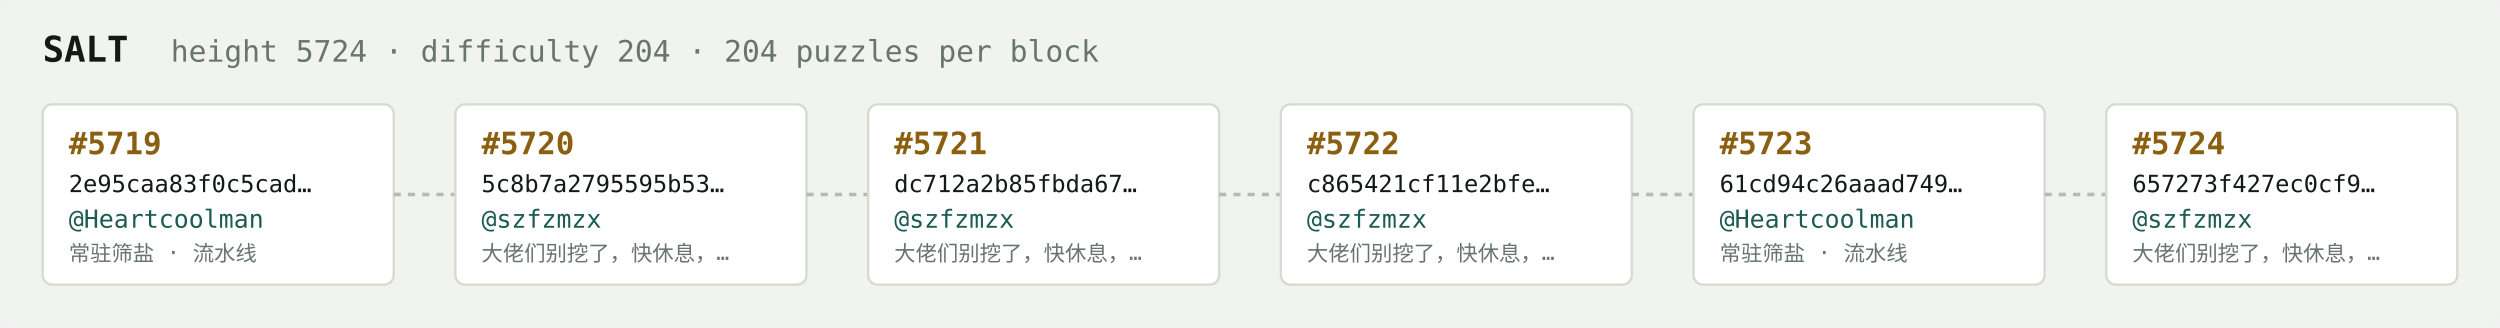
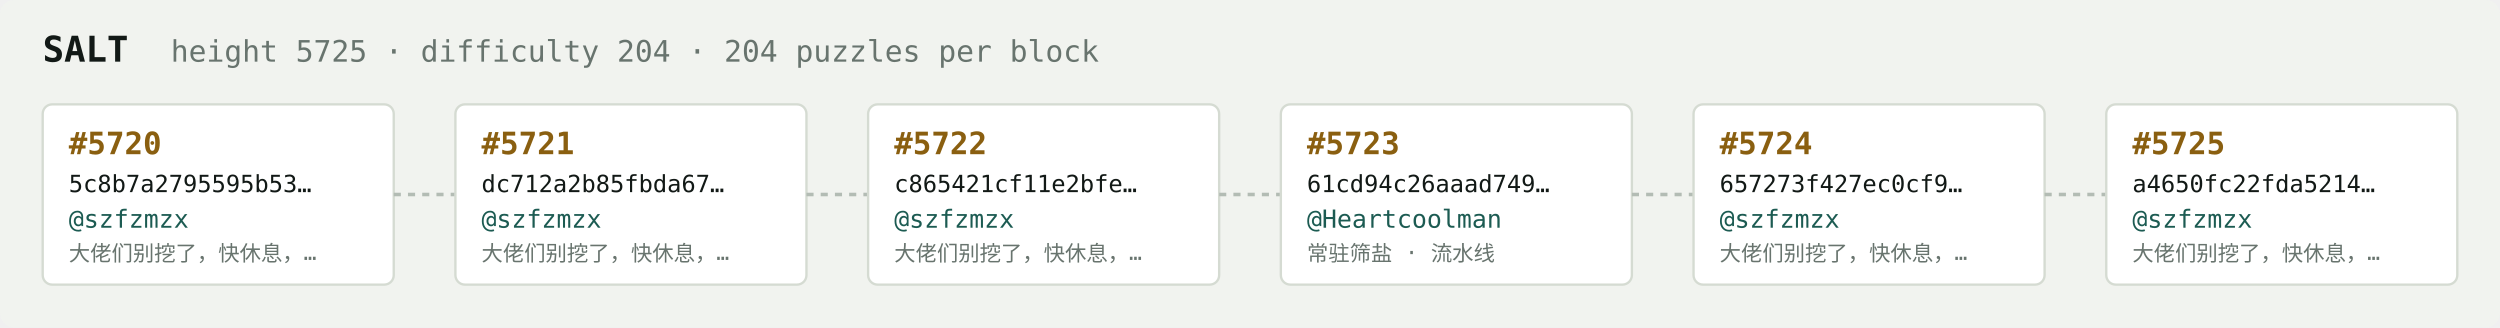
<svg xmlns="http://www.w3.org/2000/svg" width="1054" height="138" viewBox="0 0 1054 138" font-family="ui-monospace,SFMono-Regular,Menlo,monospace">
  <rect fill="#f1f3ef" width="1054" height="138" rx="6" />
  <text x="18" y="26" fill="#121916" font-size="15" font-weight="700">SALT</text>
-   <text x="72" y="26" fill="#68746e" font-size="12.5">height 5724 · difficulty 204 · 204 puzzles per block</text>
+   <text x="72" y="26" fill="#68746e" font-size="12.5">height 5725 · difficulty 204 · 204 puzzles per block</text>
  <rect x="18" y="44" width="148" height="76" rx="4" fill="#ffffff" stroke="#d5dbd2" stroke-width="1" />
-   <text x="29" y="65" fill="#8a5f10" font-size="13" font-weight="700">#5719</text>
-   <text x="29" y="81" fill="#121916" font-size="10">2e95caa83f0c5cad…</text>
-   <text x="29" y="96" fill="#1c5b52" font-size="10.5">@Heartcoolman</text>
-   <text x="29" y="110" fill="#68746e" font-size="9">常驻筛盐 · 流水线</text>
+   <text x="29" y="65" fill="#8a5f10" font-size="13" font-weight="700">#5720</text>
+   <text x="29" y="81" fill="#121916" font-size="10">5c8b7a2795595b53…</text>
+   <text x="29" y="96" fill="#1c5b52" font-size="10.5">@szfzmzx</text>
+   <text x="29" y="110" fill="#68746e" font-size="9">大佬们别挖了，快休息，…</text>
  <line x1="166" y1="82.0" x2="192" y2="82.0" stroke="#b3bcb4" stroke-width="1.5" stroke-dasharray="3 3" />
  <rect x="192" y="44" width="148" height="76" rx="4" fill="#ffffff" stroke="#d5dbd2" stroke-width="1" />
-   <text x="203" y="65" fill="#8a5f10" font-size="13" font-weight="700">#5720</text>
-   <text x="203" y="81" fill="#121916" font-size="10">5c8b7a2795595b53…</text>
+   <text x="203" y="65" fill="#8a5f10" font-size="13" font-weight="700">#5721</text>
+   <text x="203" y="81" fill="#121916" font-size="10">dc712a2b85fbda67…</text>
  <text x="203" y="96" fill="#1c5b52" font-size="10.5">@szfzmzx</text>
  <text x="203" y="110" fill="#68746e" font-size="9">大佬们别挖了，快休息，…</text>
  <line x1="340" y1="82.0" x2="366" y2="82.0" stroke="#b3bcb4" stroke-width="1.5" stroke-dasharray="3 3" />
  <rect x="366" y="44" width="148" height="76" rx="4" fill="#ffffff" stroke="#d5dbd2" stroke-width="1" />
-   <text x="377" y="65" fill="#8a5f10" font-size="13" font-weight="700">#5721</text>
-   <text x="377" y="81" fill="#121916" font-size="10">dc712a2b85fbda67…</text>
+   <text x="377" y="65" fill="#8a5f10" font-size="13" font-weight="700">#5722</text>
+   <text x="377" y="81" fill="#121916" font-size="10">c865421cf11e2bfe…</text>
  <text x="377" y="96" fill="#1c5b52" font-size="10.5">@szfzmzx</text>
  <text x="377" y="110" fill="#68746e" font-size="9">大佬们别挖了，快休息，…</text>
  <line x1="514" y1="82.0" x2="540" y2="82.0" stroke="#b3bcb4" stroke-width="1.5" stroke-dasharray="3 3" />
  <rect x="540" y="44" width="148" height="76" rx="4" fill="#ffffff" stroke="#d5dbd2" stroke-width="1" />
-   <text x="551" y="65" fill="#8a5f10" font-size="13" font-weight="700">#5722</text>
-   <text x="551" y="81" fill="#121916" font-size="10">c865421cf11e2bfe…</text>
-   <text x="551" y="96" fill="#1c5b52" font-size="10.5">@szfzmzx</text>
-   <text x="551" y="110" fill="#68746e" font-size="9">大佬们别挖了，快休息，…</text>
+   <text x="551" y="65" fill="#8a5f10" font-size="13" font-weight="700">#5723</text>
+   <text x="551" y="81" fill="#121916" font-size="10">61cd94c26aaad749…</text>
+   <text x="551" y="96" fill="#1c5b52" font-size="10.5">@Heartcoolman</text>
+   <text x="551" y="110" fill="#68746e" font-size="9">常驻筛盐 · 流水线</text>
  <line x1="688" y1="82.0" x2="714" y2="82.0" stroke="#b3bcb4" stroke-width="1.5" stroke-dasharray="3 3" />
  <rect x="714" y="44" width="148" height="76" rx="4" fill="#ffffff" stroke="#d5dbd2" stroke-width="1" />
-   <text x="725" y="65" fill="#8a5f10" font-size="13" font-weight="700">#5723</text>
-   <text x="725" y="81" fill="#121916" font-size="10">61cd94c26aaad749…</text>
-   <text x="725" y="96" fill="#1c5b52" font-size="10.5">@Heartcoolman</text>
-   <text x="725" y="110" fill="#68746e" font-size="9">常驻筛盐 · 流水线</text>
+   <text x="725" y="65" fill="#8a5f10" font-size="13" font-weight="700">#5724</text>
+   <text x="725" y="81" fill="#121916" font-size="10">657273f427ec0cf9…</text>
+   <text x="725" y="96" fill="#1c5b52" font-size="10.5">@szfzmzx</text>
+   <text x="725" y="110" fill="#68746e" font-size="9">大佬们别挖了，快休息，…</text>
  <line x1="862" y1="82.0" x2="888" y2="82.0" stroke="#b3bcb4" stroke-width="1.5" stroke-dasharray="3 3" />
  <rect x="888" y="44" width="148" height="76" rx="4" fill="#ffffff" stroke="#d5dbd2" stroke-width="1" />
-   <text x="899" y="65" fill="#8a5f10" font-size="13" font-weight="700">#5724</text>
-   <text x="899" y="81" fill="#121916" font-size="10">657273f427ec0cf9…</text>
+   <text x="899" y="65" fill="#8a5f10" font-size="13" font-weight="700">#5725</text>
+   <text x="899" y="81" fill="#121916" font-size="10">a4650fc22fda5214…</text>
  <text x="899" y="96" fill="#1c5b52" font-size="10.5">@szfzmzx</text>
  <text x="899" y="110" fill="#68746e" font-size="9">大佬们别挖了，快休息，…</text>
</svg>
